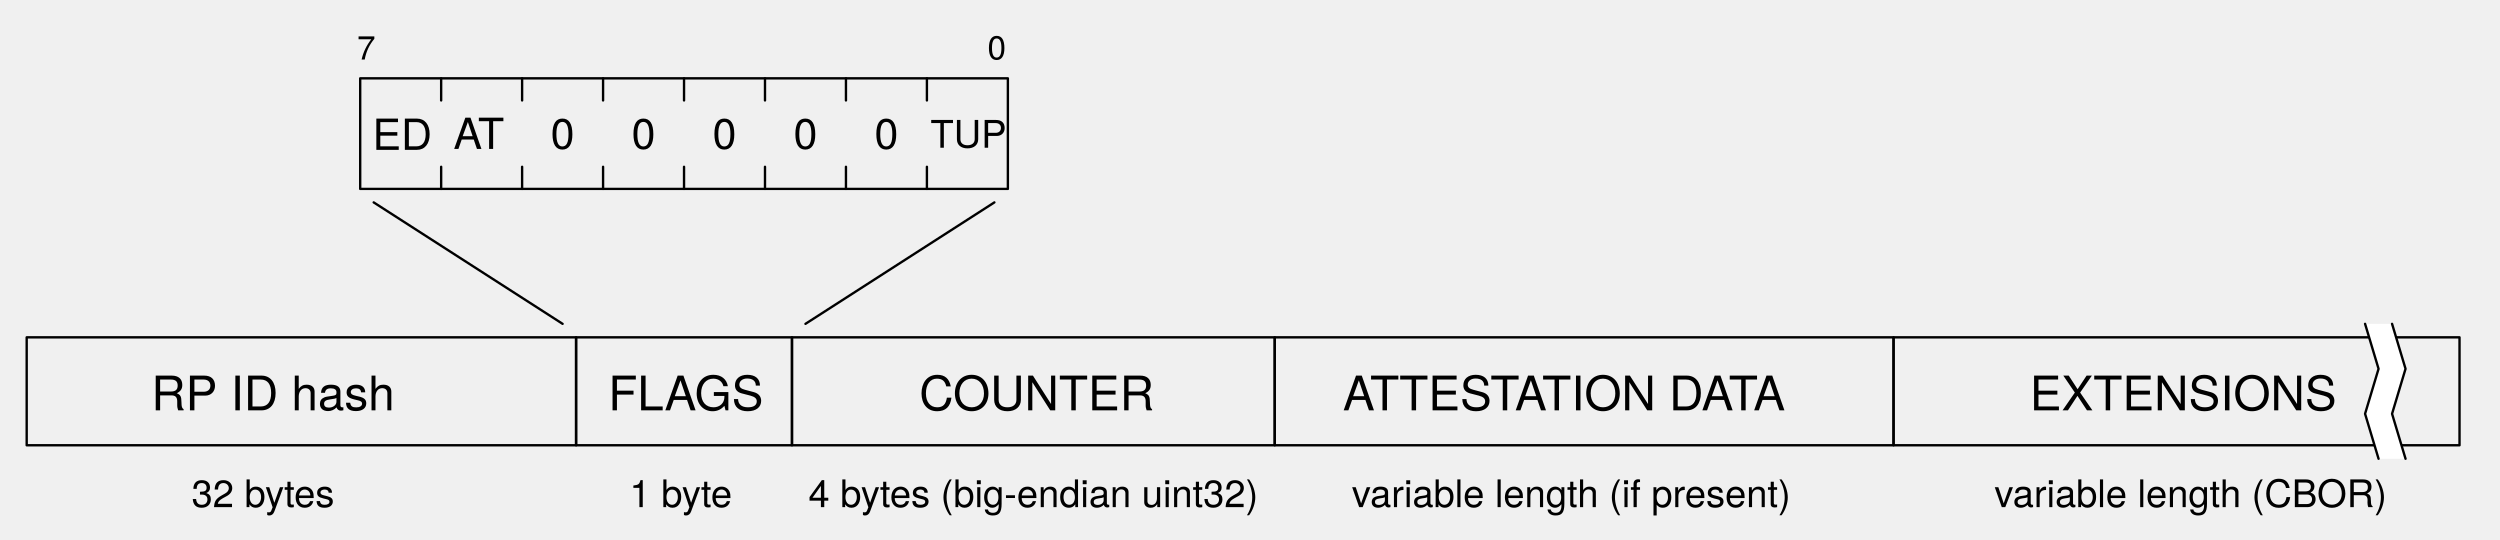
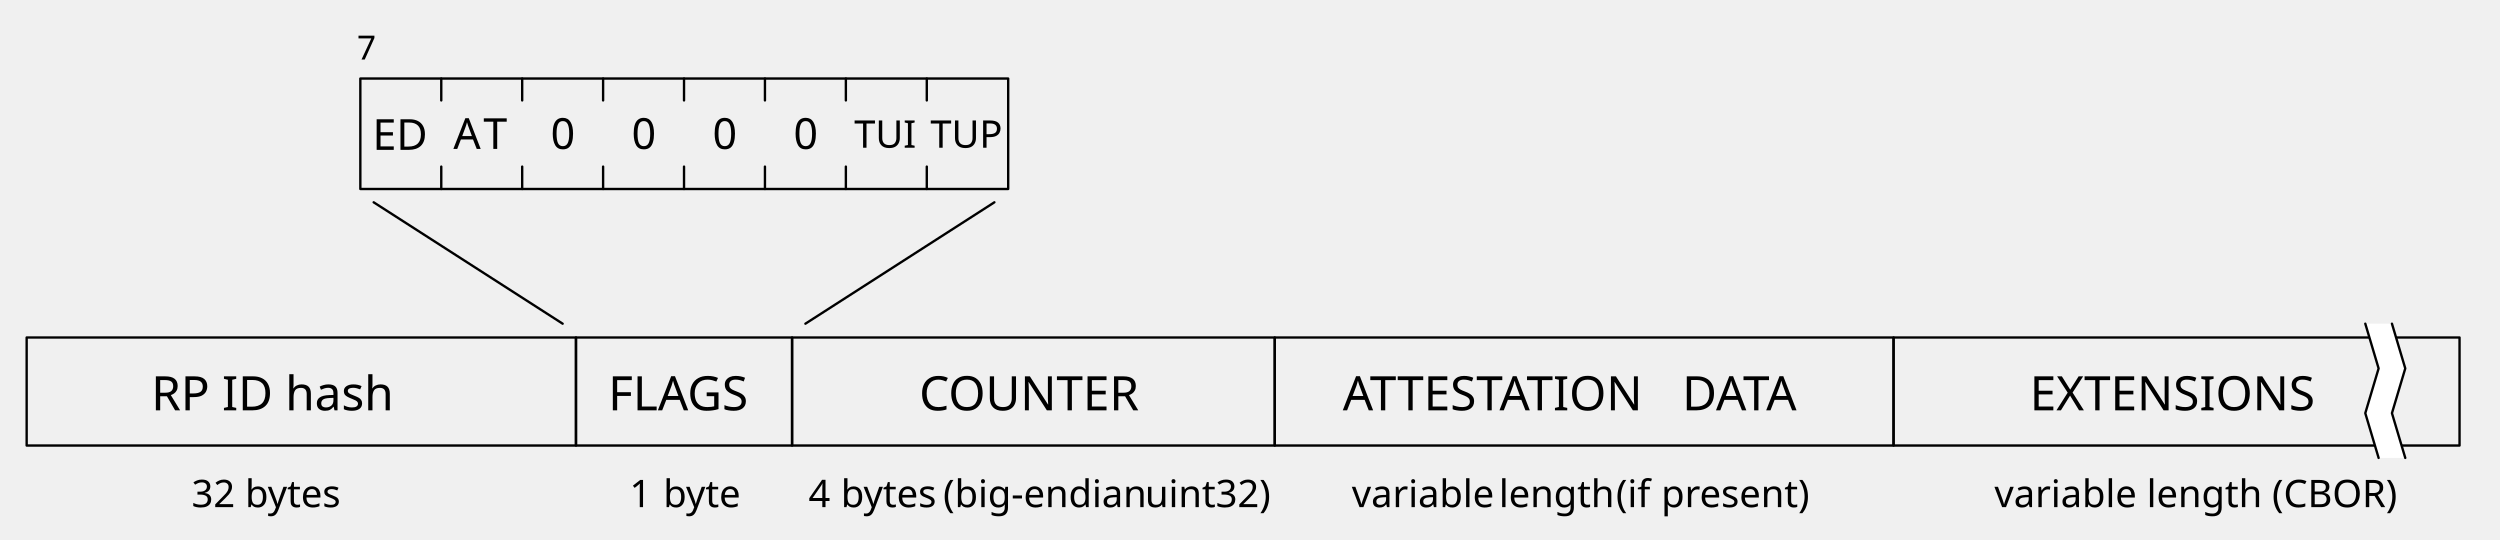
- <svg xmlns="http://www.w3.org/2000/svg" version="1.1" viewBox="0 0 525.197 113.386" width="525.197pt" height="113.386pt">
+ <svg xmlns="http://www.w3.org/2000/svg" version="1.1" id="Layer_1" x="0px" y="0px" viewBox="0 0 525.2 113.4" style="enable-background:new 0 0 525.2 113.4;" xml:space="preserve">
+   <style type="text/css">
+ 	.st0{fill:none;stroke:#000000;stroke-width:0.5;stroke-linecap:round;stroke-linejoin:round;}
+ 	.st1{font-family:'ArialMT';}
+ 	.st2{font-size:10px;}
+ 	.st3{font-size:9px;}
+ 	.st4{fill:none;}
+ 	.st5{font-size:8px;}
+ 	.st6{fill:#FFFFFF;}
+ 	.st7{font-size:7px;}
+ </style>
  <defs>
-     <font-face font-family="Helvetica Neue" font-size="10" panose-1="2 0 5 3 0 0 0 2 0 4" units-per-em="1000" underline-position="-100" underline-thickness="50" slope="0" x-height="517" cap-height="714" ascent="951.996" descent="-212.997" font-weight="500">
+     <font-face ascent="951.996" cap-height="714" descent="-212.997" font-family="Helvetica Neue" font-size="10" font-weight="500" panose-1="2 0 5 3 0 0 0 2 0 4" slope="0" underline-position="-100" underline-thickness="50" units-per-em="1000" x-height="517">
      <font-face-src>
        <font-face-name name="HelveticaNeue" />
      </font-face-src>
    </font-face>
-     <font-face font-family="Helvetica Neue" font-size="9" panose-1="2 0 5 3 0 0 0 2 0 4" units-per-em="1000" underline-position="-100" underline-thickness="50" slope="0" x-height="517" cap-height="714" ascent="951.996" descent="-212.997" font-weight="500">
+     <font-face ascent="951.996" cap-height="714" descent="-212.997" font-family="Helvetica Neue" font-size="9" font-weight="500" panose-1="2 0 5 3 0 0 0 2 0 4" slope="0" underline-position="-100" underline-thickness="50" units-per-em="1000" x-height="517">
      <font-face-src>
        <font-face-name name="HelveticaNeue" />
      </font-face-src>
    </font-face>
-     <font-face font-family="Helvetica Neue" font-size="8" panose-1="2 0 5 3 0 0 0 2 0 4" units-per-em="1000" underline-position="-100" underline-thickness="50" slope="0" x-height="517" cap-height="714" ascent="951.996" descent="-212.997" font-weight="500">
+     <font-face ascent="951.996" cap-height="714" descent="-212.997" font-family="Helvetica Neue" font-size="8" font-weight="500" panose-1="2 0 5 3 0 0 0 2 0 4" slope="0" underline-position="-100" underline-thickness="50" units-per-em="1000" x-height="517">
      <font-face-src>
        <font-face-name name="HelveticaNeue" />
      </font-face-src>
    </font-face>
-     <font-face font-family="Helvetica Neue" font-size="7" panose-1="2 0 5 3 0 0 0 2 0 4" units-per-em="1000" underline-position="-100" underline-thickness="50" slope="0" x-height="517" cap-height="714" ascent="951.996" descent="-212.997" font-weight="500">
+     <font-face ascent="951.996" cap-height="714" descent="-212.997" font-family="Helvetica Neue" font-size="7" font-weight="500" panose-1="2 0 5 3 0 0 0 2 0 4" slope="0" underline-position="-100" underline-thickness="50" units-per-em="1000" x-height="517">
      <font-face-src>
        <font-face-name name="HelveticaNeue" />
      </font-face-src>
    </font-face>
  </defs>
-   <g stroke="none" stroke-opacity="1" stroke-dasharray="none" fill="none" fill-opacity="1">
-     <g>
-       <rect x="75.669" y="16.457" width="136.063" height="23.228" stroke="black" stroke-linecap="round" stroke-linejoin="round" stroke-width=".5" />
-       <line x1="92.677" y1="16.457" x2="92.677" y2="21.103" stroke="black" stroke-linecap="round" stroke-linejoin="round" stroke-width=".5" />
-       <line x1="92.677" y1="35.039" x2="92.677" y2="39.685" stroke="black" stroke-linecap="round" stroke-linejoin="round" stroke-width=".5" />
-       <line x1="109.685" y1="16.457" x2="109.685" y2="21.103" stroke="black" stroke-linecap="round" stroke-linejoin="round" stroke-width=".5" />
-       <line x1="109.685" y1="35.039" x2="109.685" y2="39.685" stroke="black" stroke-linecap="round" stroke-linejoin="round" stroke-width=".5" />
-       <line x1="126.693" y1="16.457" x2="126.693" y2="21.103" stroke="black" stroke-linecap="round" stroke-linejoin="round" stroke-width=".5" />
-       <line x1="126.693" y1="35.039" x2="126.693" y2="39.685" stroke="black" stroke-linecap="round" stroke-linejoin="round" stroke-width=".5" />
-       <line x1="143.701" y1="16.457" x2="143.701" y2="21.103" stroke="black" stroke-linecap="round" stroke-linejoin="round" stroke-width=".5" />
-       <line x1="143.701" y1="35.039" x2="143.701" y2="39.685" stroke="black" stroke-linecap="round" stroke-linejoin="round" stroke-width=".5" />
-       <line x1="160.709" y1="16.457" x2="160.709" y2="21.103" stroke="black" stroke-linecap="round" stroke-linejoin="round" stroke-width=".5" />
-       <line x1="160.709" y1="35.039" x2="160.709" y2="39.685" stroke="black" stroke-linecap="round" stroke-linejoin="round" stroke-width=".5" />
-       <line x1="177.717" y1="16.457" x2="177.717" y2="21.103" stroke="black" stroke-linecap="round" stroke-linejoin="round" stroke-width=".5" />
-       <line x1="177.717" y1="35.039" x2="177.717" y2="39.685" stroke="black" stroke-linecap="round" stroke-linejoin="round" stroke-width=".5" />
-       <line x1="194.724" y1="16.457" x2="194.724" y2="21.103" stroke="black" stroke-linecap="round" stroke-linejoin="round" stroke-width=".5" />
-       <line x1="194.724" y1="35.039" x2="194.724" y2="39.685" stroke="black" stroke-linecap="round" stroke-linejoin="round" stroke-width=".5" />
-       <rect x="5.606" y="70.866" width="115.417" height="22.677" stroke="black" stroke-linecap="round" stroke-linejoin="round" stroke-width=".5" />
-       <text transform="translate(30.02362 76.20472)" fill="black">
-         <tspan font-family="Helvetica Neue" font-size="10" font-weight="500" fill="black" x="1.752" y="10" textLength="49.85">RP ID hash</tspan>
-       </text>
-       <rect x="121.024" y="70.866" width="45.354" height="22.677" stroke="black" stroke-linecap="round" stroke-linejoin="round" stroke-width=".5" />
-       <text transform="translate(126.0236 76.20472)" fill="black">
-         <tspan font-family="Helvetica Neue" font-size="10" font-weight="500" fill="black" x="1.752" y="10" textLength="31.85">FLAGS</tspan>
-       </text>
-       <text transform="translate(115.185 22.28336)" fill="black">
-         <tspan font-family="Helvetica Neue" font-size="9" font-weight="500" x=".498" y="9" textLength="5.004">0</tspan>
-       </text>
-       <text transform="translate(132.1929 22.28336)" fill="black">
-         <tspan font-family="Helvetica Neue" font-size="9" font-weight="500" x=".498" y="9" textLength="5.004">0</tspan>
-       </text>
-       <text transform="translate(149.2008 22.28336)" fill="black">
-         <tspan font-family="Helvetica Neue" font-size="9" font-weight="500" x=".498" y="9" textLength="5.004">0</tspan>
-       </text>
-       <text transform="translate(166.2087 22.28336)" fill="black">
-         <tspan font-family="Helvetica Neue" font-size="9" font-weight="500" x=".498" y="9" textLength="5.004">0</tspan>
-       </text>
-       <text transform="translate(183.2165 22.28336)" fill="black">
-         <tspan font-family="Helvetica Neue" font-size="9" font-weight="500" x=".498" y="9" textLength="5.004">0</tspan>
-       </text>
-       <text transform="translate(95.17717 22.28336)" fill="black">
-         <tspan font-family="Helvetica Neue" font-size="9" font-weight="500" x=".083" y="9" textLength="11.835">AT</tspan>
-       </text>
-       <text transform="translate(78.16929 22.47901)" fill="black">
-         <tspan font-family="Helvetica Neue" font-size="9" font-weight="500" x=".083" y="9" textLength="11.835">ED</tspan>
-       </text>
-       <text transform="translate(195.2323 23.02998)" fill="black">
-         <tspan font-family="Helvetica Neue" font-size="8" font-weight="500" x=".224" y="8" textLength="15.552">TUP</tspan>
-       </text>
-       <rect x="166.378" y="70.866" width="101.417" height="22.677" stroke="black" stroke-linecap="round" stroke-linejoin="round" stroke-width=".5" />
-       <text transform="translate(131.3779 76.20472)" fill="black">
-         <tspan font-family="Helvetica Neue" font-size="10" font-weight="500" fill="black" x="61.729" y="10" textLength="47.96">COUNTER</tspan>
-       </text>
-       <rect x="267.795" y="70.866" width="130" height="22.677" stroke="black" stroke-linecap="round" stroke-linejoin="round" stroke-width=".5" />
-       <text transform="translate(220.3779 76.20472)" fill="black">
-         <tspan font-family="Helvetica Neue" font-size="10" font-weight="500" fill="black" x="61.729" y="10" textLength="97.96">ATTESTATION DATA</tspan>
-       </text>
-       <rect x="397.795" y="70.866" width="118.898" height="22.677" stroke="black" stroke-linecap="round" stroke-linejoin="round" stroke-width=".5" />
-       <text transform="translate(392.7953 76.20472)" fill="black">
-         <tspan font-family="Helvetica Neue" font-size="10" font-weight="500" x="33.619" y="10" textLength="61.66">EXTENSIONS</tspan>
-       </text>
-       <path d="M 496.85 68.031 L 499.685 77.48 L 496.85 86.929 L 499.685 96.378 L 505.354 96.378 L 502.52 86.929 L 505.354 77.48 L 502.52 68.031 Z" fill="white" />
-       <path d="M 496.85 68.031 L 499.685 77.48 L 496.85 86.929 L 499.685 96.378" stroke="black" stroke-linecap="round" stroke-linejoin="round" stroke-width=".5" />
-       <path d="M 502.52 68.031 L 505.354 77.48 L 502.52 86.929 L 505.354 96.378" stroke="black" stroke-linecap="round" stroke-linejoin="round" stroke-width=".5" />
-       <text transform="translate(39.8622 98.54331)" fill="black">
-         <tspan font-family="Helvetica Neue" font-size="8" font-weight="500" x=".384" y="8" textLength="29.232">32 bytes</tspan>
-       </text>
-       <text transform="translate(131.8622 98.54331)" fill="black">
-         <tspan font-family="Helvetica Neue" font-size="8" font-weight="500" x=".384" y="8" textLength="22.232">1 byte</tspan>
-       </text>
-       <text transform="translate(169.4173 98.54331)" fill="black">
-         <tspan font-family="Helvetica Neue" font-size="8" font-weight="500" x=".428" y="8" textLength="95.144">4 bytes (big-endian uint32)</tspan>
-       </text>
-       <text transform="translate(283.6535 98.54331)" fill="black">
-         <tspan font-family="Helvetica Neue" font-size="8" font-weight="500" x=".332" y="8" textLength="94.336">variable length (if present)</tspan>
-       </text>
-       <text transform="translate(418.6535 98.54331)" fill="black">
-         <tspan font-family="Helvetica Neue" font-size="8" font-weight="500" x=".332" y="8" textLength="81.336">variable length (CBOR)</tspan>
-       </text>
-       <line x1="78.504" y1="42.52" x2="118.189" y2="68.031" stroke="black" stroke-linecap="round" stroke-linejoin="round" stroke-width=".5" />
-       <line x1="208.898" y1="42.52" x2="169.213" y2="68.031" stroke="black" stroke-linecap="round" stroke-linejoin="round" stroke-width=".5" />
-       <text transform="translate(207.4016 5.5)" fill="black">
-         <tspan font-family="Helvetica Neue" font-size="7" font-weight="500" x=".054" y="7" textLength="3.892">0</tspan>
-       </text>
-       <text transform="translate(75 5.5)" fill="black">
-         <tspan font-family="Helvetica Neue" font-size="7" font-weight="500" x="0" y="7" textLength="3.892">7</tspan>
-       </text>
-     </g>
+   <g>
+     <rect x="75.7" y="16.5" class="st0" width="136.1" height="23.2" />
+     <line class="st0" x1="92.7" y1="16.5" x2="92.7" y2="21.1" />
+     <line class="st0" x1="92.7" y1="35" x2="92.7" y2="39.7" />
+     <line class="st0" x1="109.7" y1="16.5" x2="109.7" y2="21.1" />
+     <line class="st0" x1="109.7" y1="35" x2="109.7" y2="39.7" />
+     <line class="st0" x1="126.7" y1="16.5" x2="126.7" y2="21.1" />
+     <line class="st0" x1="126.7" y1="35" x2="126.7" y2="39.7" />
+     <line class="st0" x1="143.7" y1="16.5" x2="143.7" y2="21.1" />
+     <line class="st0" x1="143.7" y1="35" x2="143.7" y2="39.7" />
+     <line class="st0" x1="160.7" y1="16.5" x2="160.7" y2="21.1" />
+     <line class="st0" x1="160.7" y1="35" x2="160.7" y2="39.7" />
+     <line class="st0" x1="177.7" y1="16.5" x2="177.7" y2="21.1" />
+     <line class="st0" x1="177.7" y1="35" x2="177.7" y2="39.7" />
+     <line class="st0" x1="194.7" y1="16.5" x2="194.7" y2="21.1" />
+     <line class="st0" x1="194.7" y1="35" x2="194.7" y2="39.7" />
+     <rect x="5.6" y="70.9" class="st0" width="115.4" height="22.7" />
+     <text transform="matrix(1 0 0 1 31.7758 86.2047)" class="st1 st2">RP ID hash</text>
+     <rect x="121" y="70.9" class="st0" width="45.4" height="22.7" />
+     <text transform="matrix(1 0 0 1 127.7758 86.2047)" class="st1 st2">FLAGS</text>
+     <text transform="matrix(1 0 0 1 115.683 31.2833)" class="st1 st3">0</text>
+     <text transform="matrix(1 0 0 1 132.6909 31.2833)" class="st1 st3">0</text>
+     <text transform="matrix(1 0 0 1 149.6988 31.2833)" class="st1 st3">0</text>
+     <rect x="95.2" y="23.6" class="st4" width="11.8" height="10.6" />
+     <text transform="matrix(1 0 0 1 95.2446 31.2832)" class="st1 st3">A</text>
+     <text transform="matrix(1 0 0 1 101.5446 31.2832)" class="st1 st3">T</text>
+     <text transform="matrix(1 0 0 1 78.2518 31.479)" class="st1 st3">ED</text>
+     <text transform="matrix(1 0 0 1 195.4563 31.03)" class="st1 st5">TUP</text>
+     <rect x="166.4" y="70.9" class="st0" width="101.4" height="22.7" />
+     <text transform="matrix(1 0 0 1 193.1066 86.2047)" class="st1 st2">COUNTER</text>
+     <rect x="267.8" y="70.9" class="st0" width="130" height="22.7" />
+     <rect x="282.1" y="77.6" class="st4" width="98" height="11.8" />
+     <text transform="matrix(1 0 0 1 282.0908 86.2041)" class="st1 st2">ATTESTATION</text>
+     <text transform="matrix(1 0 0 1 350.9908 86.2041)" class="st1 st2"> </text>
+     <text transform="matrix(1 0 0 1 353.3908 86.2041)" class="st1 st2">DATA</text>
+     <rect x="397.8" y="70.9" class="st0" width="118.9" height="22.7" />
+     <text transform="matrix(1 0 0 1 426.4141 86.2047)" class="st1 st2">EXTENSIONS</text>
+     <path class="st6" d="M496.9,68l2.8,9.4l-2.8,9.4l2.8,9.4h5.7l-2.8-9.4l2.8-9.4l-2.8-9.4H496.9z" />
+     <path class="st0" d="M496.9,68l2.8,9.4l-2.8,9.4l2.8,9.4" />
+     <path class="st0" d="M502.5,68l2.8,9.4l-2.8,9.4l2.8,9.4" />
+     <text transform="matrix(1 0 0 1 40.2462 106.5433)" class="st1 st5">32 bytes</text>
+     <rect x="132.2" y="99.7" class="st4" width="22.2" height="9.5" />
+     <text transform="matrix(1 0 0 1 132.2461 106.5435)" class="st1 st5">1</text>
+     <text transform="matrix(1 0 0 1 136.6461 106.5435)" class="st1 st5"> </text>
+     <text transform="matrix(1 0 0 1 139.3461 106.5435)" class="st1 st5">byte</text>
+     <rect x="169.8" y="99.7" class="st4" width="95.1" height="9.5" />
+     <text transform="matrix(1 0 0 1 169.8452 106.5435)" class="st1 st5">4</text>
+     <text transform="matrix(1 0 0 1 174.2452 106.5435)" class="st1 st5"> </text>
+     <text transform="matrix(1 0 0 1 176.6452 106.5435)" class="st1 st5">bytes</text>
+     <text transform="matrix(1 0 0 1 195.7452 106.5435)" class="st1 st5"> </text>
+     <text transform="matrix(1 0 0 1 198.1452 106.5435)" class="st1 st5">(big-endian</text>
+     <text transform="matrix(1 0 0 1 238.1452 106.5435)" class="st1 st5"> </text>
+     <text transform="matrix(1 0 0 1 240.5452 106.5435)" class="st1 st5">uint32)</text>
+     <rect x="284" y="99.7" class="st4" width="94.3" height="9.5" />
+     <text transform="matrix(1 0 0 1 283.9854 106.5435)" class="st1 st5">variable</text>
+     <text transform="matrix(1 0 0 1 311.9854 106.5435)" class="st1 st5"> </text>
+     <text transform="matrix(1 0 0 1 314.8854 106.5435)" class="st1 st5">length</text>
+     <text transform="matrix(1 0 0 1 336.5854 106.5435)" class="st1 st5"> </text>
+     <text transform="matrix(1 0 0 1 339.4854 106.5435)" class="st1 st5">(if</text>
+     <text transform="matrix(1 0 0 1 346.1854 106.5435)" class="st1 st5"> </text>
+     <text transform="matrix(1 0 0 1 348.9854 106.5435)" class="st1 st5">present)</text>
+     <text transform="matrix(1 0 0 1 418.9855 106.5433)" class="st1 st5">variable length (CBOR)</text>
+     <line class="st0" x1="78.5" y1="42.5" x2="118.2" y2="68" />
+     <line class="st0" x1="208.9" y1="42.5" x2="169.2" y2="68" />
+     <text transform="matrix(1 0 0 1 75 12.5)" class="st1 st7">7</text>
+     <text transform="matrix(1 0 0 1 179.4563 31.03)" class="st1 st5">TUI</text>
+     <text transform="matrix(1 0 0 1 166.6988 31.2833)" class="st1 st3">0</text>
  </g>
</svg>
